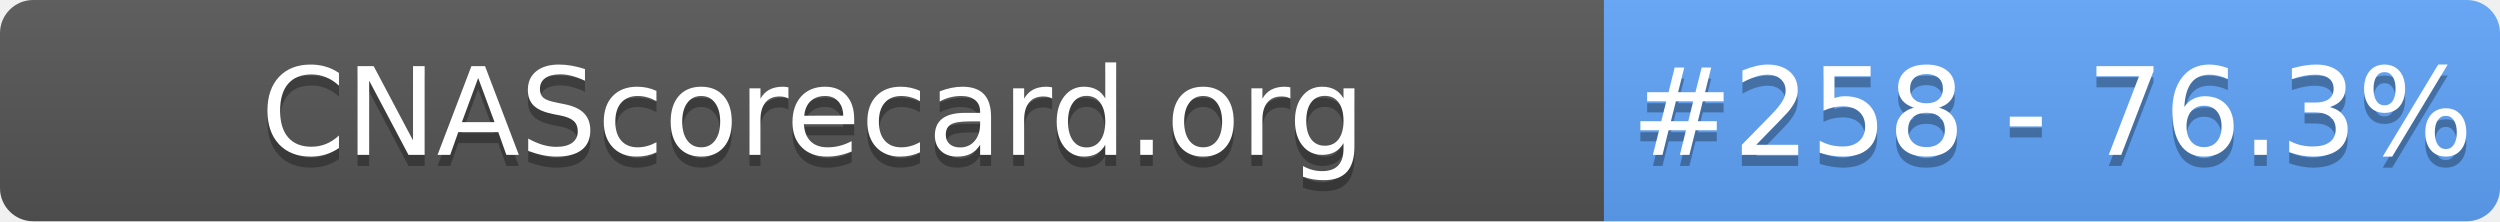
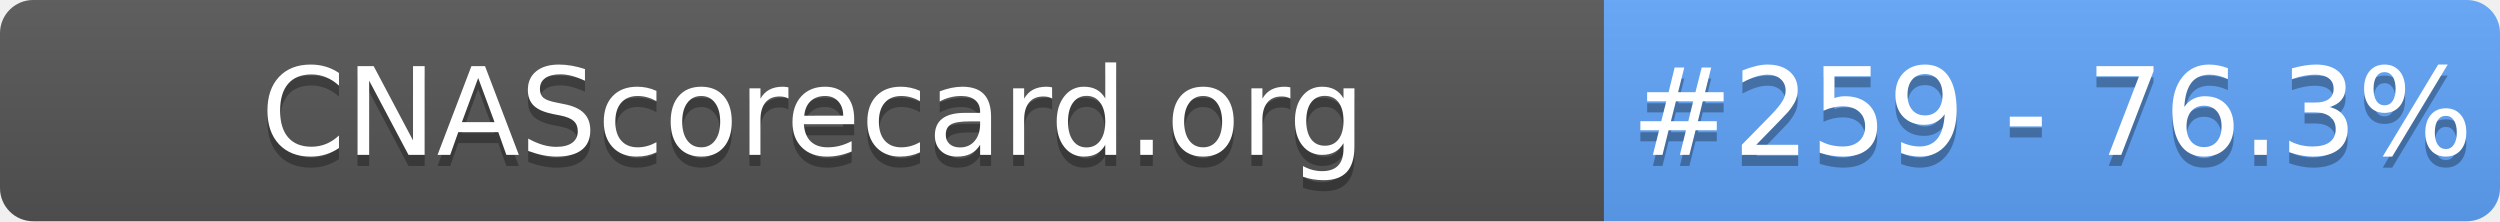
- <svg xmlns="http://www.w3.org/2000/svg" width="226" height="20" role="img" aria-label="CNAScorecard.org: #258 - 76.3%">
+ <svg xmlns="http://www.w3.org/2000/svg" width="226" height="20" role="img" aria-label="CNAScorecard.org: #259 - 76.3%">
  <linearGradient id="s" x2="0" y2="100%">
    <stop offset="0" stop-color="#bbb" stop-opacity=".1" />
    <stop offset="1" stop-opacity=".1" />
  </linearGradient>
  <clipPath id="r">
    <rect width="226" height="20" rx="3" fill="#fff" />
  </clipPath>
  <g clip-path="url(#r)">
    <rect width="145" height="20" fill="#555" />
    <rect x="145" width="81" height="20" fill="#60A5FA" />
    <rect width="226" height="20" fill="url(#s)" />
  </g>
  <g fill="#fff" text-anchor="middle" font-family="Verdana,Geneva,DejaVu Sans,sans-serif" text-rendering="geometricPrecision" font-size="110">
    <text aria-hidden="true" x="735" y="150" fill="#010101" fill-opacity=".3" transform="scale(.1)" textLength="1350">CNAScorecard.org</text>
    <text x="735" y="140" transform="scale(.1)" fill="#fff" textLength="1350">CNAScorecard.org</text>
-     <text aria-hidden="true" x="1855" y="150" fill="#010101" fill-opacity=".3" transform="scale(.1)" textLength="660">#258 - 76.3%</text>
-     <text x="1855" y="140" transform="scale(.1)" fill="#fff" textLength="660">#258 - 76.3%</text>
+     <text aria-hidden="true" x="1855" y="150" fill="#010101" fill-opacity=".3" transform="scale(.1)" textLength="660">#259 - 76.3%</text>
+     <text x="1855" y="140" transform="scale(.1)" fill="#fff" textLength="660">#259 - 76.3%</text>
  </g>
</svg>
